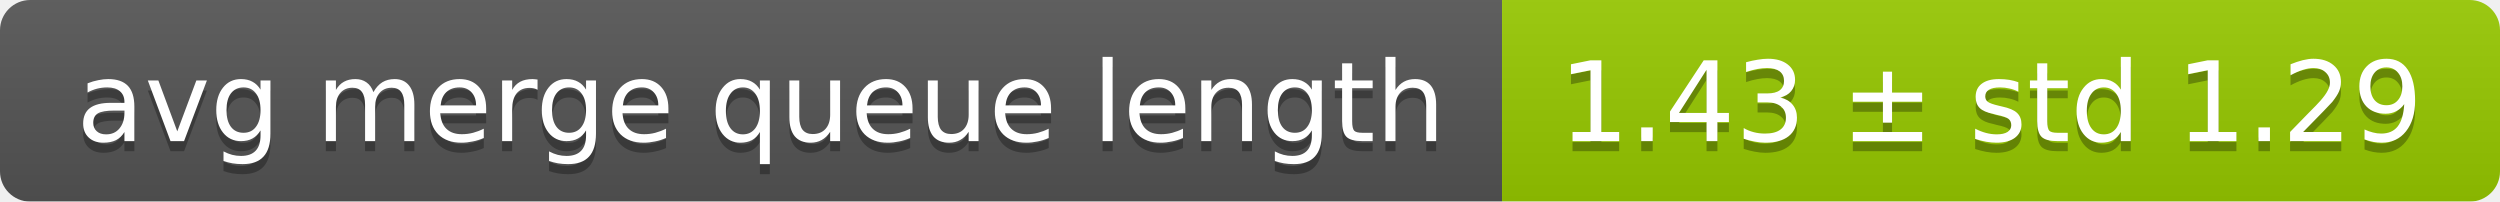
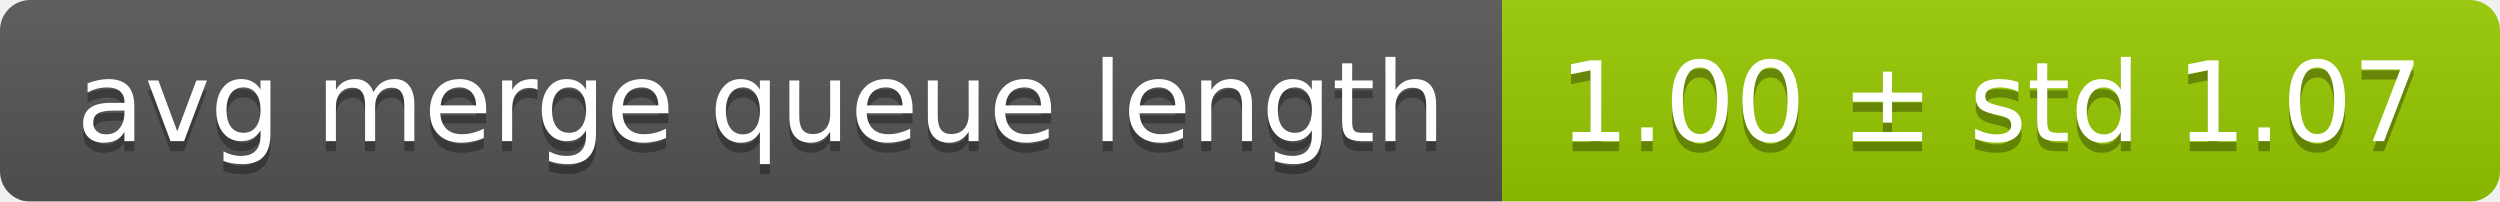
<svg xmlns="http://www.w3.org/2000/svg" width="248" height="20">
  <linearGradient id="smooth" x2="0" y2="100%">
    <stop offset="0" stop-color="#bbb" stop-opacity=".1" />
    <stop offset="1" stop-opacity=".1" />
  </linearGradient>
  <mask id="round">
    <rect width="248" height="20" rx="3" fill="#fff" />
  </mask>
  <g mask="url(#round)">
    <rect width="149" height="20" fill="#555" />
    <rect x="149" width="99" height="20" fill="#97ca00" />
    <rect width="248" height="20" fill="url(#smooth)" />
  </g>
  <g fill="#fff" text-anchor="middle" font-family="DejaVu Sans,Verdana,Geneva,sans-serif" font-size="11">
    <text x="75.5" y="15" fill="#010101" fill-opacity=".3">avg merge queue length</text>
    <text x="75.5" y="14">avg merge queue length</text>
-     <text x="197.5" y="15" fill="#010101" fill-opacity=".3">1.43 ± std 1.29</text>
-     <text x="197.5" y="14">1.43 ± std 1.29</text>
+     <text x="197.5" y="15" fill="#010101" fill-opacity=".3">1.00 ± std 1.07</text>
+     <text x="197.5" y="14">1.00 ± std 1.07</text>
  </g>
</svg>
